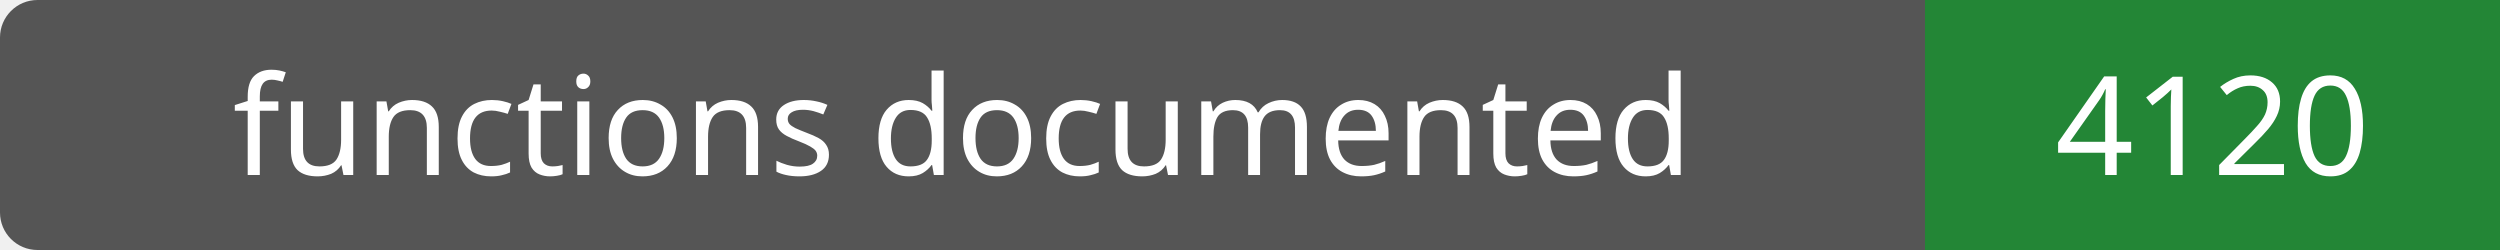
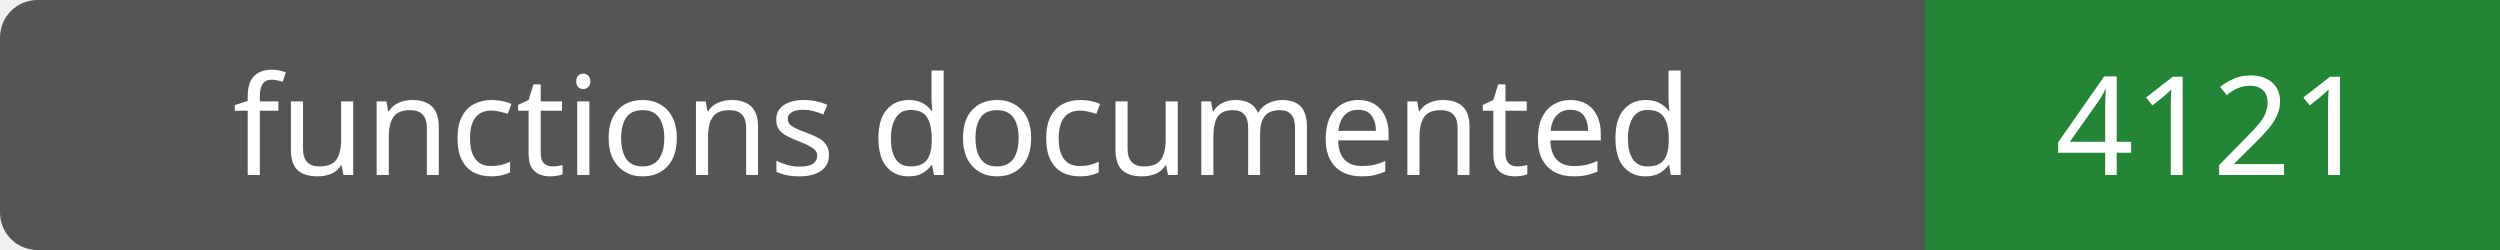
- <svg xmlns="http://www.w3.org/2000/svg" width="200" height="20" role="img" aria-label="functions documented: 4120">
+ <svg xmlns="http://www.w3.org/2000/svg" width="200" height="20" role="img" aria-label="functions documented: 4121">
  <rect width="200" height="20" rx="3" fill="#555" />
  <path fill="#238636" d="M154 0h46v20H154z" />
  <g fill="#fff" text-anchor="middle" font-family="Verdana,sans-serif" font-size="11">
    <text x="77.0" y="14">functions documented</text>
-     <text x="177.0" y="14">4120</text>
+     <text x="177.0" y="14">4121</text>
  </g>
</svg>
